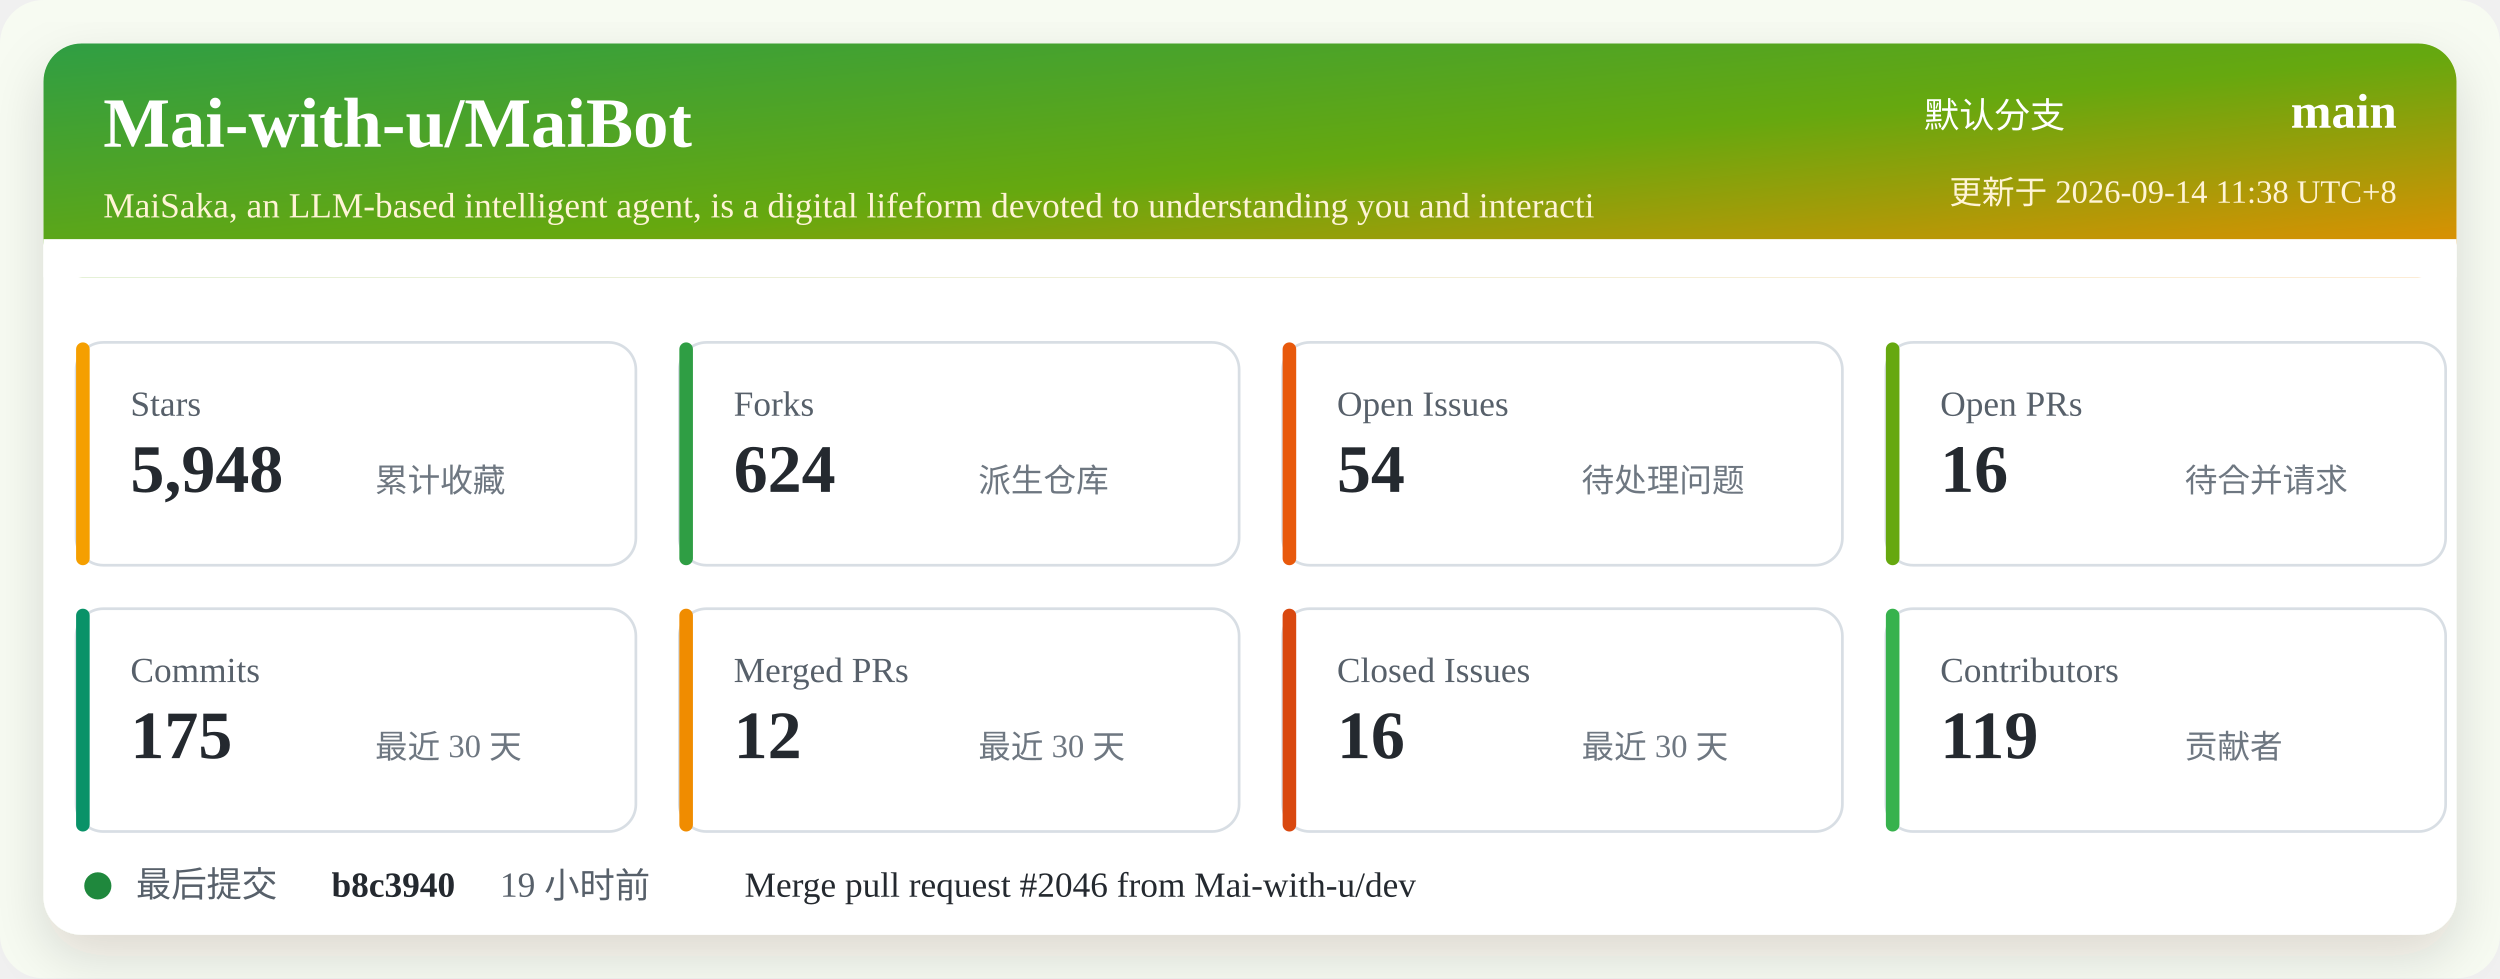
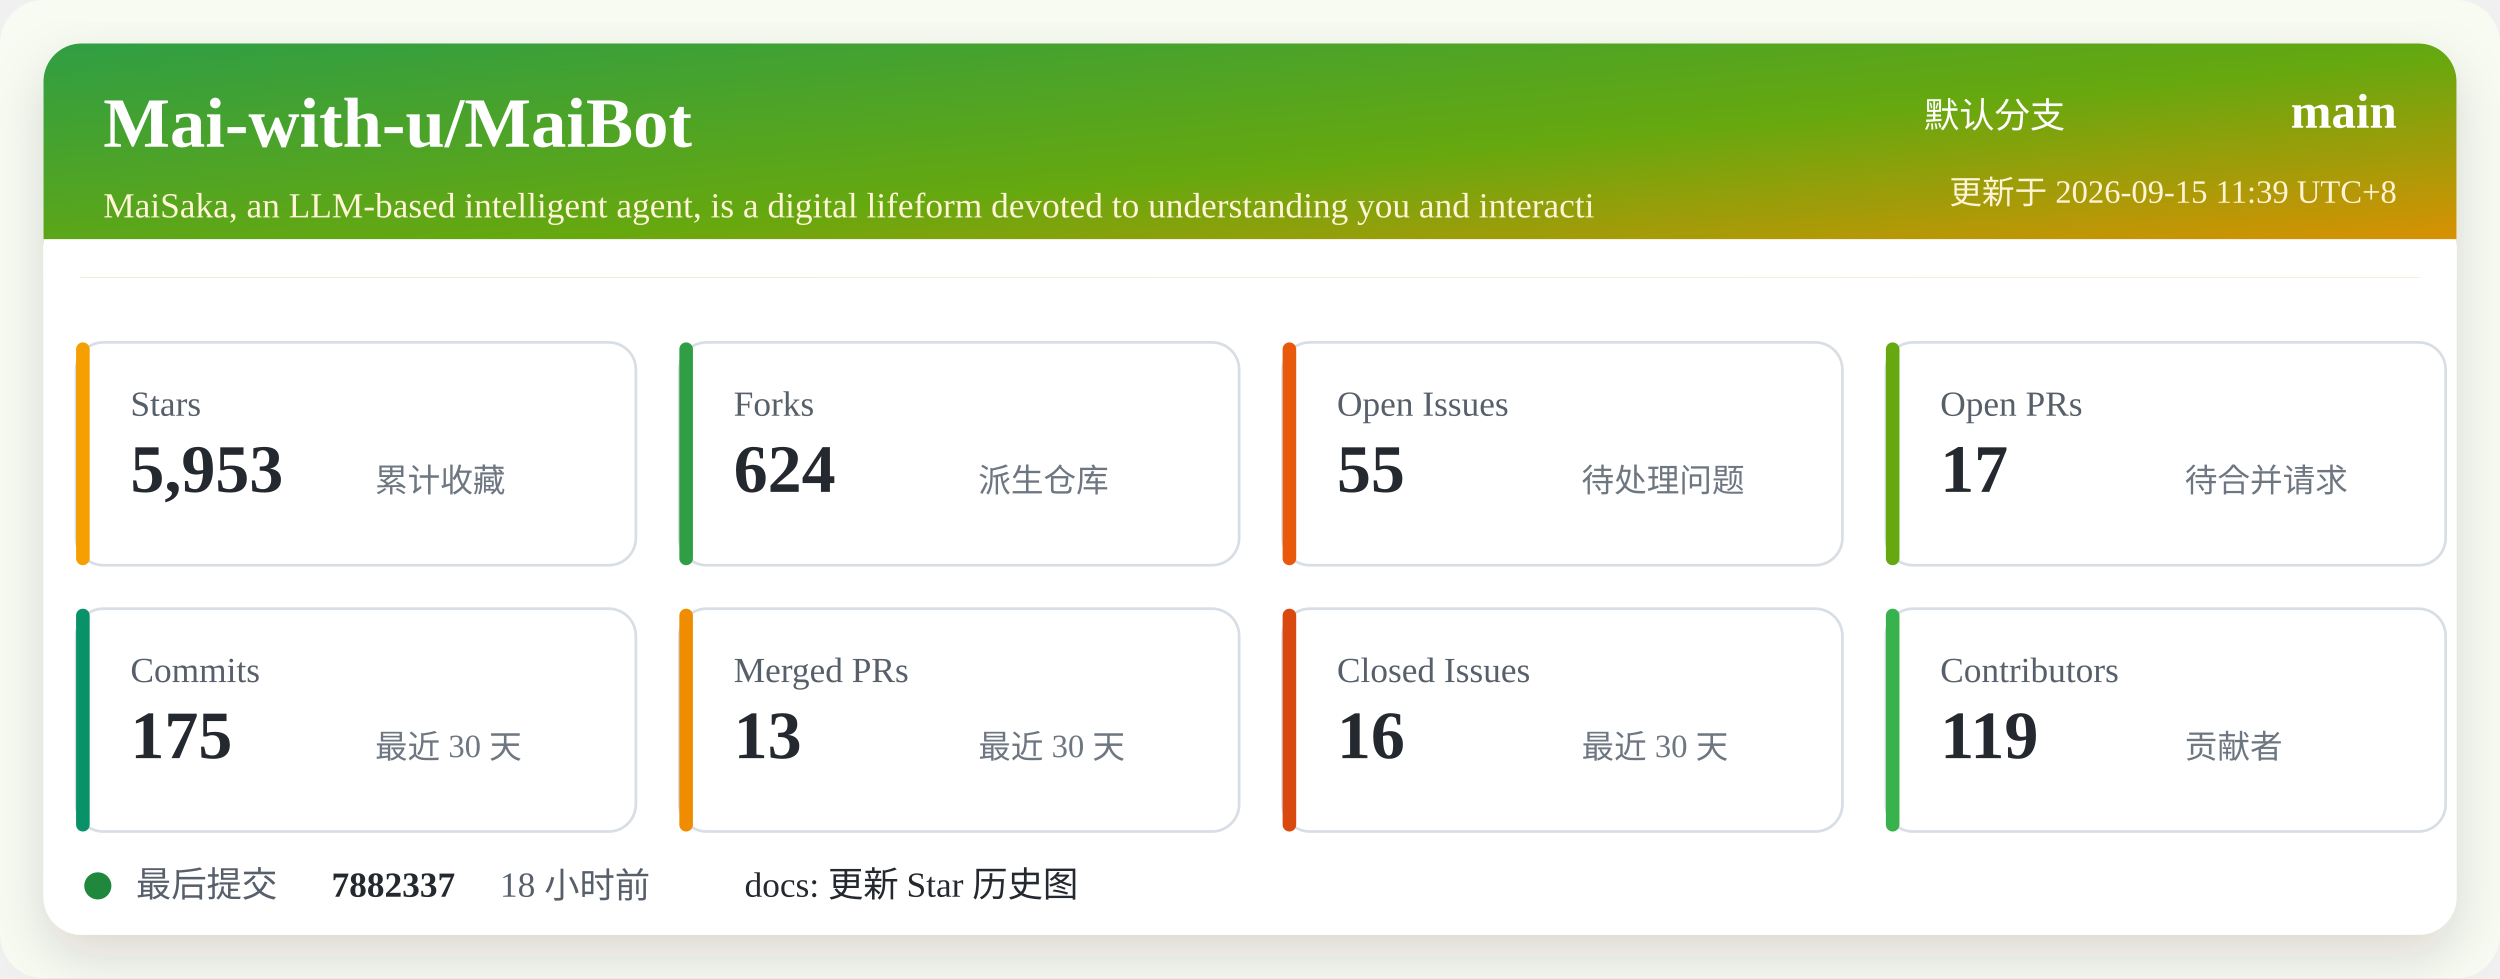
<svg xmlns="http://www.w3.org/2000/svg" width="920" height="360" viewBox="0 0 920 360" role="img" aria-labelledby="title desc">
  <defs>
    <linearGradient id="header" x1="0" x2="1" y1="0" y2="1">
      <stop offset="0%" stop-color="#2f9e44" />
      <stop offset="52%" stop-color="#66a80f" />
      <stop offset="100%" stop-color="#f08c00" />
    </linearGradient>
    <filter id="shadow" x="-5%" y="-5%" width="110%" height="110%">
      <feDropShadow dx="0" dy="8" stdDeviation="10" flood-color="#2b2318" flood-opacity="0.14" />
    </filter>
  </defs>
  <rect width="920" height="360" rx="16" fill="#f7fbf2" />
  <rect x="16" y="16" width="888" height="328" rx="14" fill="#ffffff" filter="url(#shadow)" />
  <rect x="16" y="16" width="888" height="86" rx="14" fill="url(#header)" />
  <path d="M16 88 H904 V102 H16 Z" fill="#ffffff" />
  <text x="38" y="54" fill="#ffffff" font-size="26" font-weight="700">Mai-with-u/MaiBot</text>
  <text x="38" y="80" fill="#fff4d6" font-size="13">MaiSaka, an LLM-based intelligent agent, is a digital lifeform devoted to understanding you and interacti</text>
  <text x="760" y="47" fill="#ffffff" font-size="13" text-anchor="end">默认分支</text>
  <text x="882" y="47" fill="#ffffff" font-size="18" font-weight="700" text-anchor="end">main</text>
-   <text x="882" y="75" fill="#fff4d6" font-size="12" text-anchor="end">更新于 2026-09-14 11:38 UTC+8</text>
+   <text x="882" y="75" fill="#fff4d6" font-size="12" text-anchor="end">更新于 2026-09-15 11:39 UTC+8</text>
  <g transform="translate(28 126)">
    <rect width="206" height="82" rx="10" fill="#ffffff" stroke="#d8dee4" />
    <rect x="0" y="0" width="5" height="82" rx="2.5" fill="#f59f00" />
    <text x="20" y="27" fill="#57606a" font-size="13">Stars</text>
-     <text x="20" y="55" fill="#24292f" font-size="25" font-weight="700">5,948</text>
+     <text x="20" y="55" fill="#24292f" font-size="25" font-weight="700">5,953</text>
    <text x="110" y="55" fill="#6e7781" font-size="12">累计收藏</text>
  </g>
  <g transform="translate(250 126)">
    <rect width="206" height="82" rx="10" fill="#ffffff" stroke="#d8dee4" />
    <rect x="0" y="0" width="5" height="82" rx="2.5" fill="#2f9e44" />
    <text x="20" y="27" fill="#57606a" font-size="13">Forks</text>
    <text x="20" y="55" fill="#24292f" font-size="25" font-weight="700">624</text>
    <text x="110" y="55" fill="#6e7781" font-size="12">派生仓库</text>
  </g>
  <g transform="translate(472 126)">
    <rect width="206" height="82" rx="10" fill="#ffffff" stroke="#d8dee4" />
    <rect x="0" y="0" width="5" height="82" rx="2.5" fill="#e8590c" />
    <text x="20" y="27" fill="#57606a" font-size="13">Open Issues</text>
-     <text x="20" y="55" fill="#24292f" font-size="25" font-weight="700">54</text>
+     <text x="20" y="55" fill="#24292f" font-size="25" font-weight="700">55</text>
    <text x="110" y="55" fill="#6e7781" font-size="12">待处理问题</text>
  </g>
  <g transform="translate(694 126)">
    <rect width="206" height="82" rx="10" fill="#ffffff" stroke="#d8dee4" />
    <rect x="0" y="0" width="5" height="82" rx="2.5" fill="#66a80f" />
    <text x="20" y="27" fill="#57606a" font-size="13">Open PRs</text>
-     <text x="20" y="55" fill="#24292f" font-size="25" font-weight="700">16</text>
+     <text x="20" y="55" fill="#24292f" font-size="25" font-weight="700">17</text>
    <text x="110" y="55" fill="#6e7781" font-size="12">待合并请求</text>
  </g>
  <g transform="translate(28 224)">
    <rect width="206" height="82" rx="10" fill="#ffffff" stroke="#d8dee4" />
    <rect x="0" y="0" width="5" height="82" rx="2.5" fill="#099268" />
    <text x="20" y="27" fill="#57606a" font-size="13">Commits</text>
    <text x="20" y="55" fill="#24292f" font-size="25" font-weight="700">175</text>
    <text x="110" y="55" fill="#6e7781" font-size="12">最近 30 天</text>
  </g>
  <g transform="translate(250 224)">
    <rect width="206" height="82" rx="10" fill="#ffffff" stroke="#d8dee4" />
    <rect x="0" y="0" width="5" height="82" rx="2.5" fill="#f08c00" />
    <text x="20" y="27" fill="#57606a" font-size="13">Merged PRs</text>
-     <text x="20" y="55" fill="#24292f" font-size="25" font-weight="700">12</text>
+     <text x="20" y="55" fill="#24292f" font-size="25" font-weight="700">13</text>
    <text x="110" y="55" fill="#6e7781" font-size="12">最近 30 天</text>
  </g>
  <g transform="translate(472 224)">
    <rect width="206" height="82" rx="10" fill="#ffffff" stroke="#d8dee4" />
    <rect x="0" y="0" width="5" height="82" rx="2.5" fill="#d9480f" />
    <text x="20" y="27" fill="#57606a" font-size="13">Closed Issues</text>
    <text x="20" y="55" fill="#24292f" font-size="25" font-weight="700">16</text>
    <text x="110" y="55" fill="#6e7781" font-size="12">最近 30 天</text>
  </g>
  <g transform="translate(694 224)">
    <rect width="206" height="82" rx="10" fill="#ffffff" stroke="#d8dee4" />
    <rect x="0" y="0" width="5" height="82" rx="2.5" fill="#37b24d" />
    <text x="20" y="27" fill="#57606a" font-size="13">Contributors</text>
    <text x="20" y="55" fill="#24292f" font-size="25" font-weight="700">119</text>
    <text x="110" y="55" fill="#6e7781" font-size="12">贡献者</text>
  </g>
  <g transform="translate(28 318)">
    <circle cx="8" cy="8" r="5" fill="#1f883d" />
    <text x="22" y="12" fill="#57606a" font-size="13">最后提交</text>
-     <text x="94" y="12" fill="#24292f" font-size="13" font-weight="700">b8c3940</text>
-     <text x="156" y="12" fill="#57606a" font-size="13">19 小时前</text>
-     <text x="246" y="12" fill="#24292f" font-size="13">Merge pull request #2046 from Mai-with-u/dev</text>
+     <text x="94" y="12" fill="#24292f" font-size="13" font-weight="700">7882337</text>
+     <text x="156" y="12" fill="#57606a" font-size="13">18 小时前</text>
+     <text x="246" y="12" fill="#24292f" font-size="13">docs: 更新 Star 历史图</text>
  </g>
</svg>
